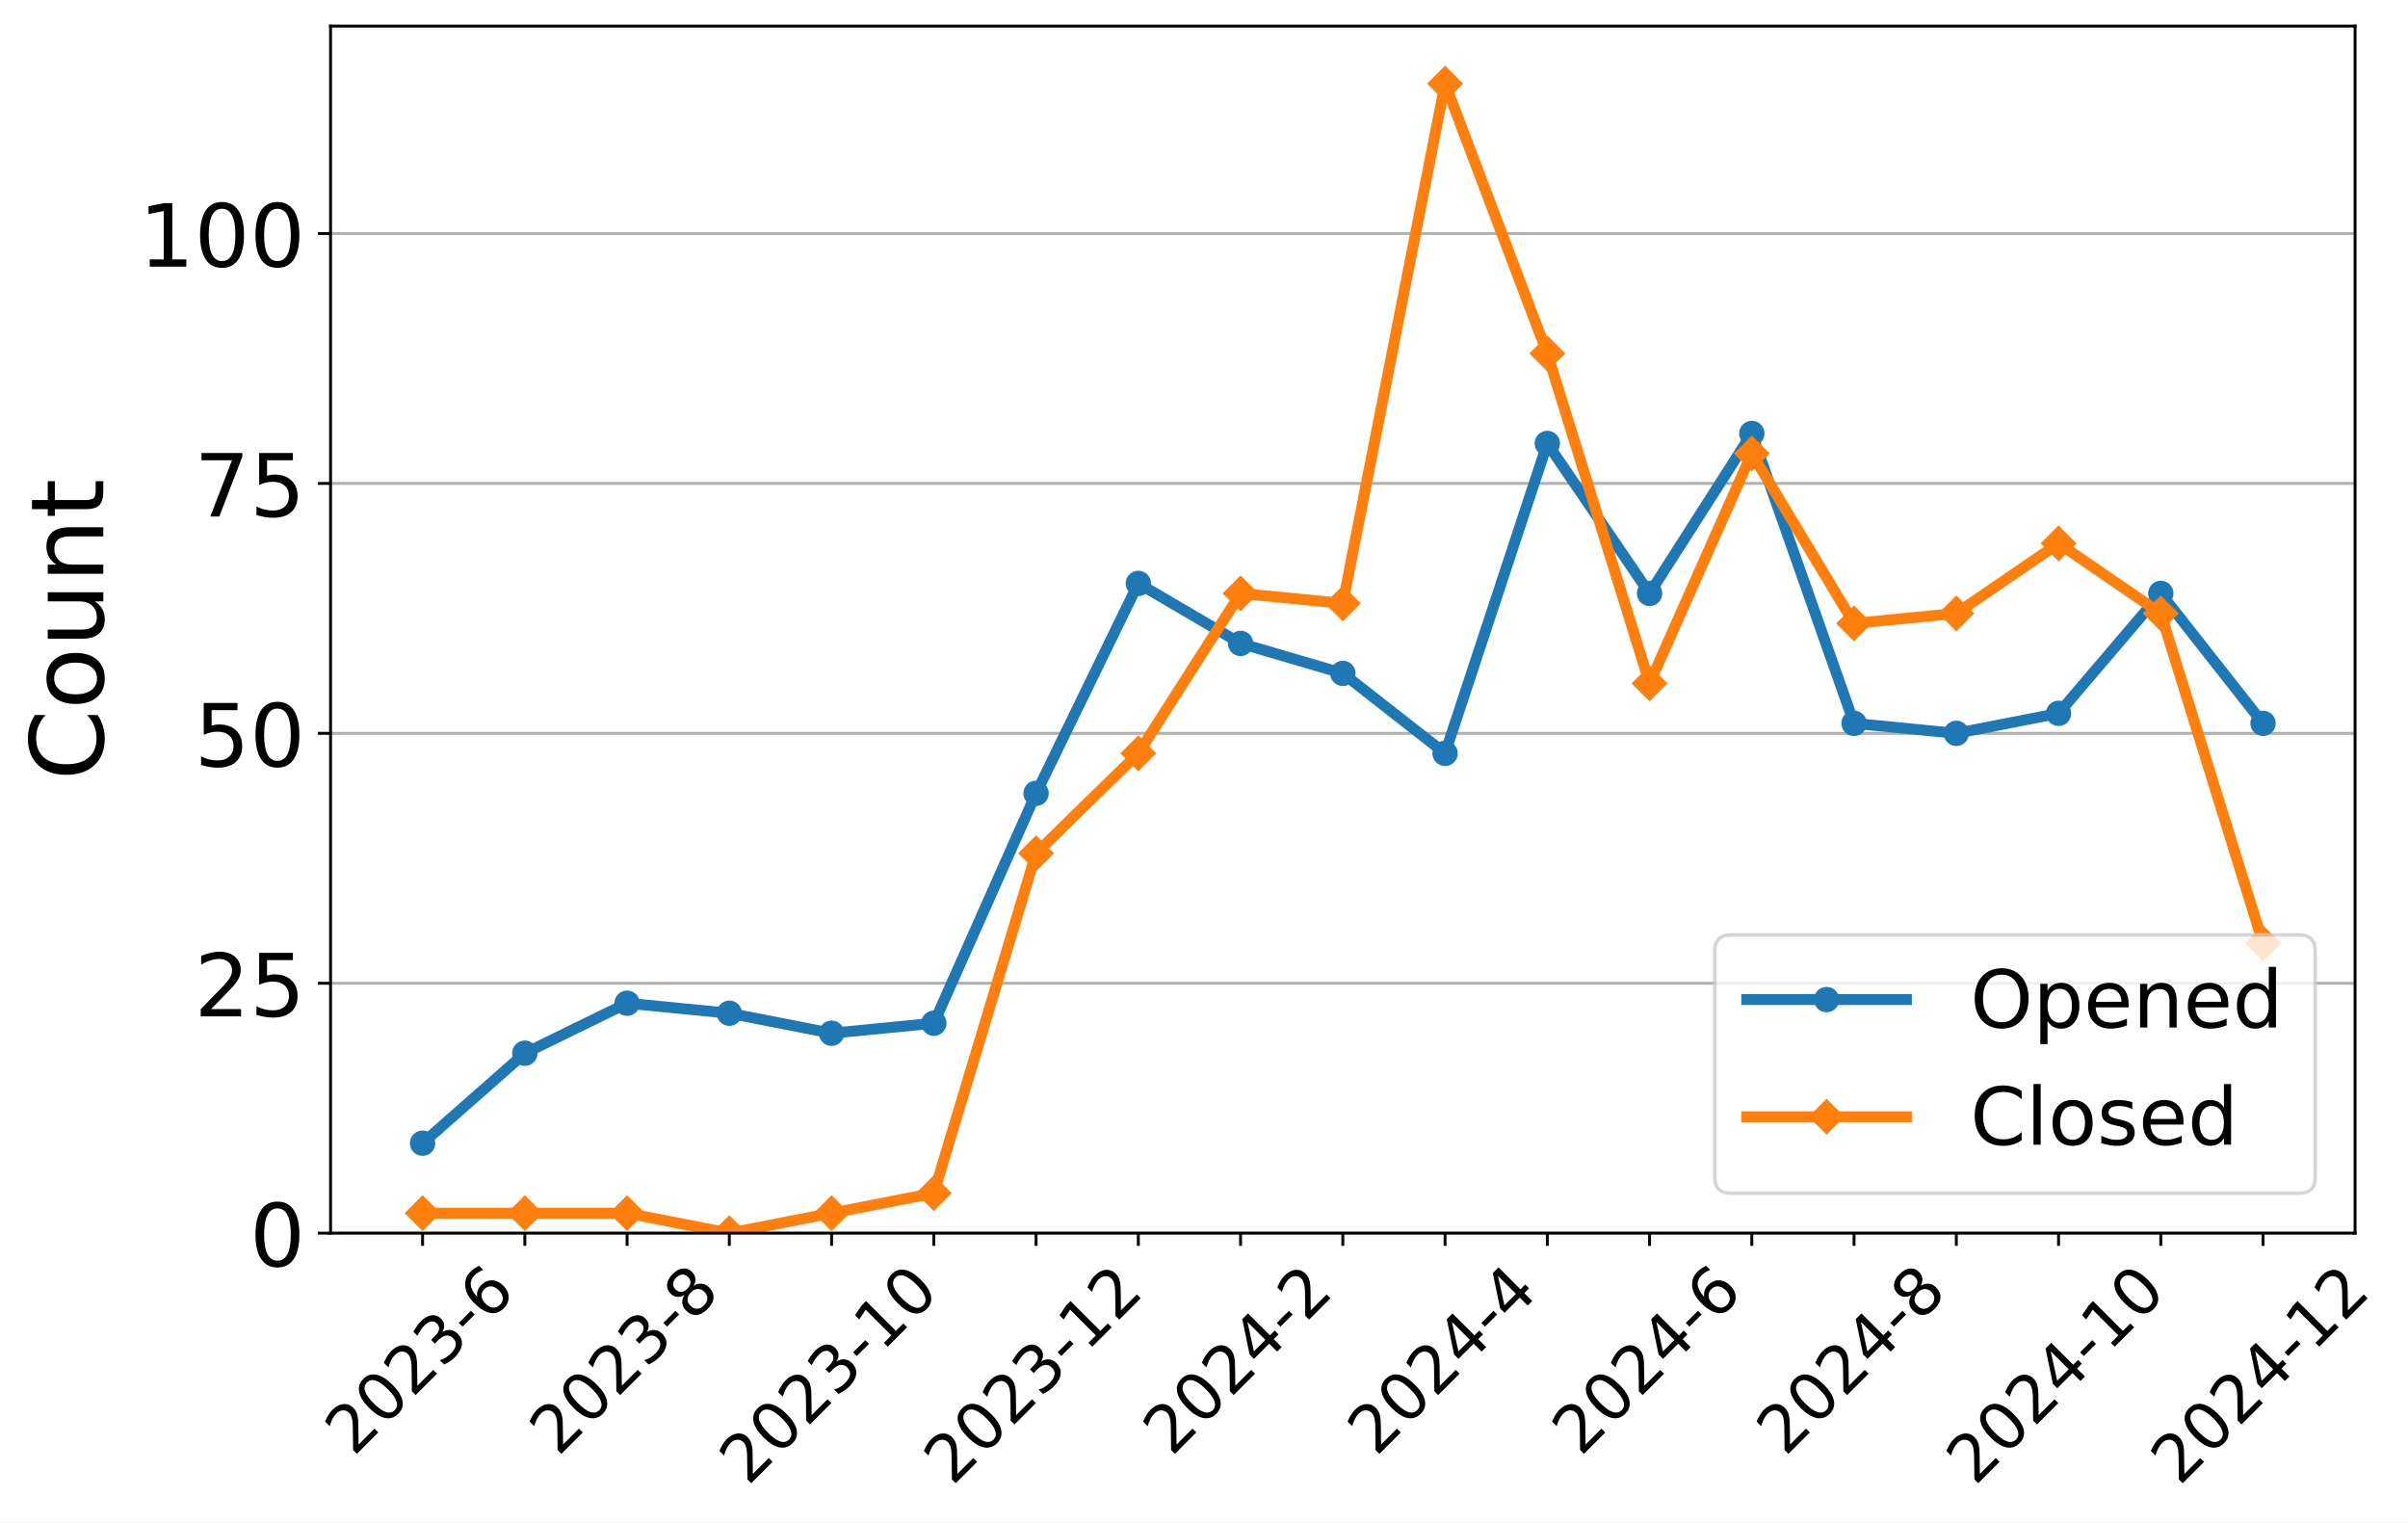
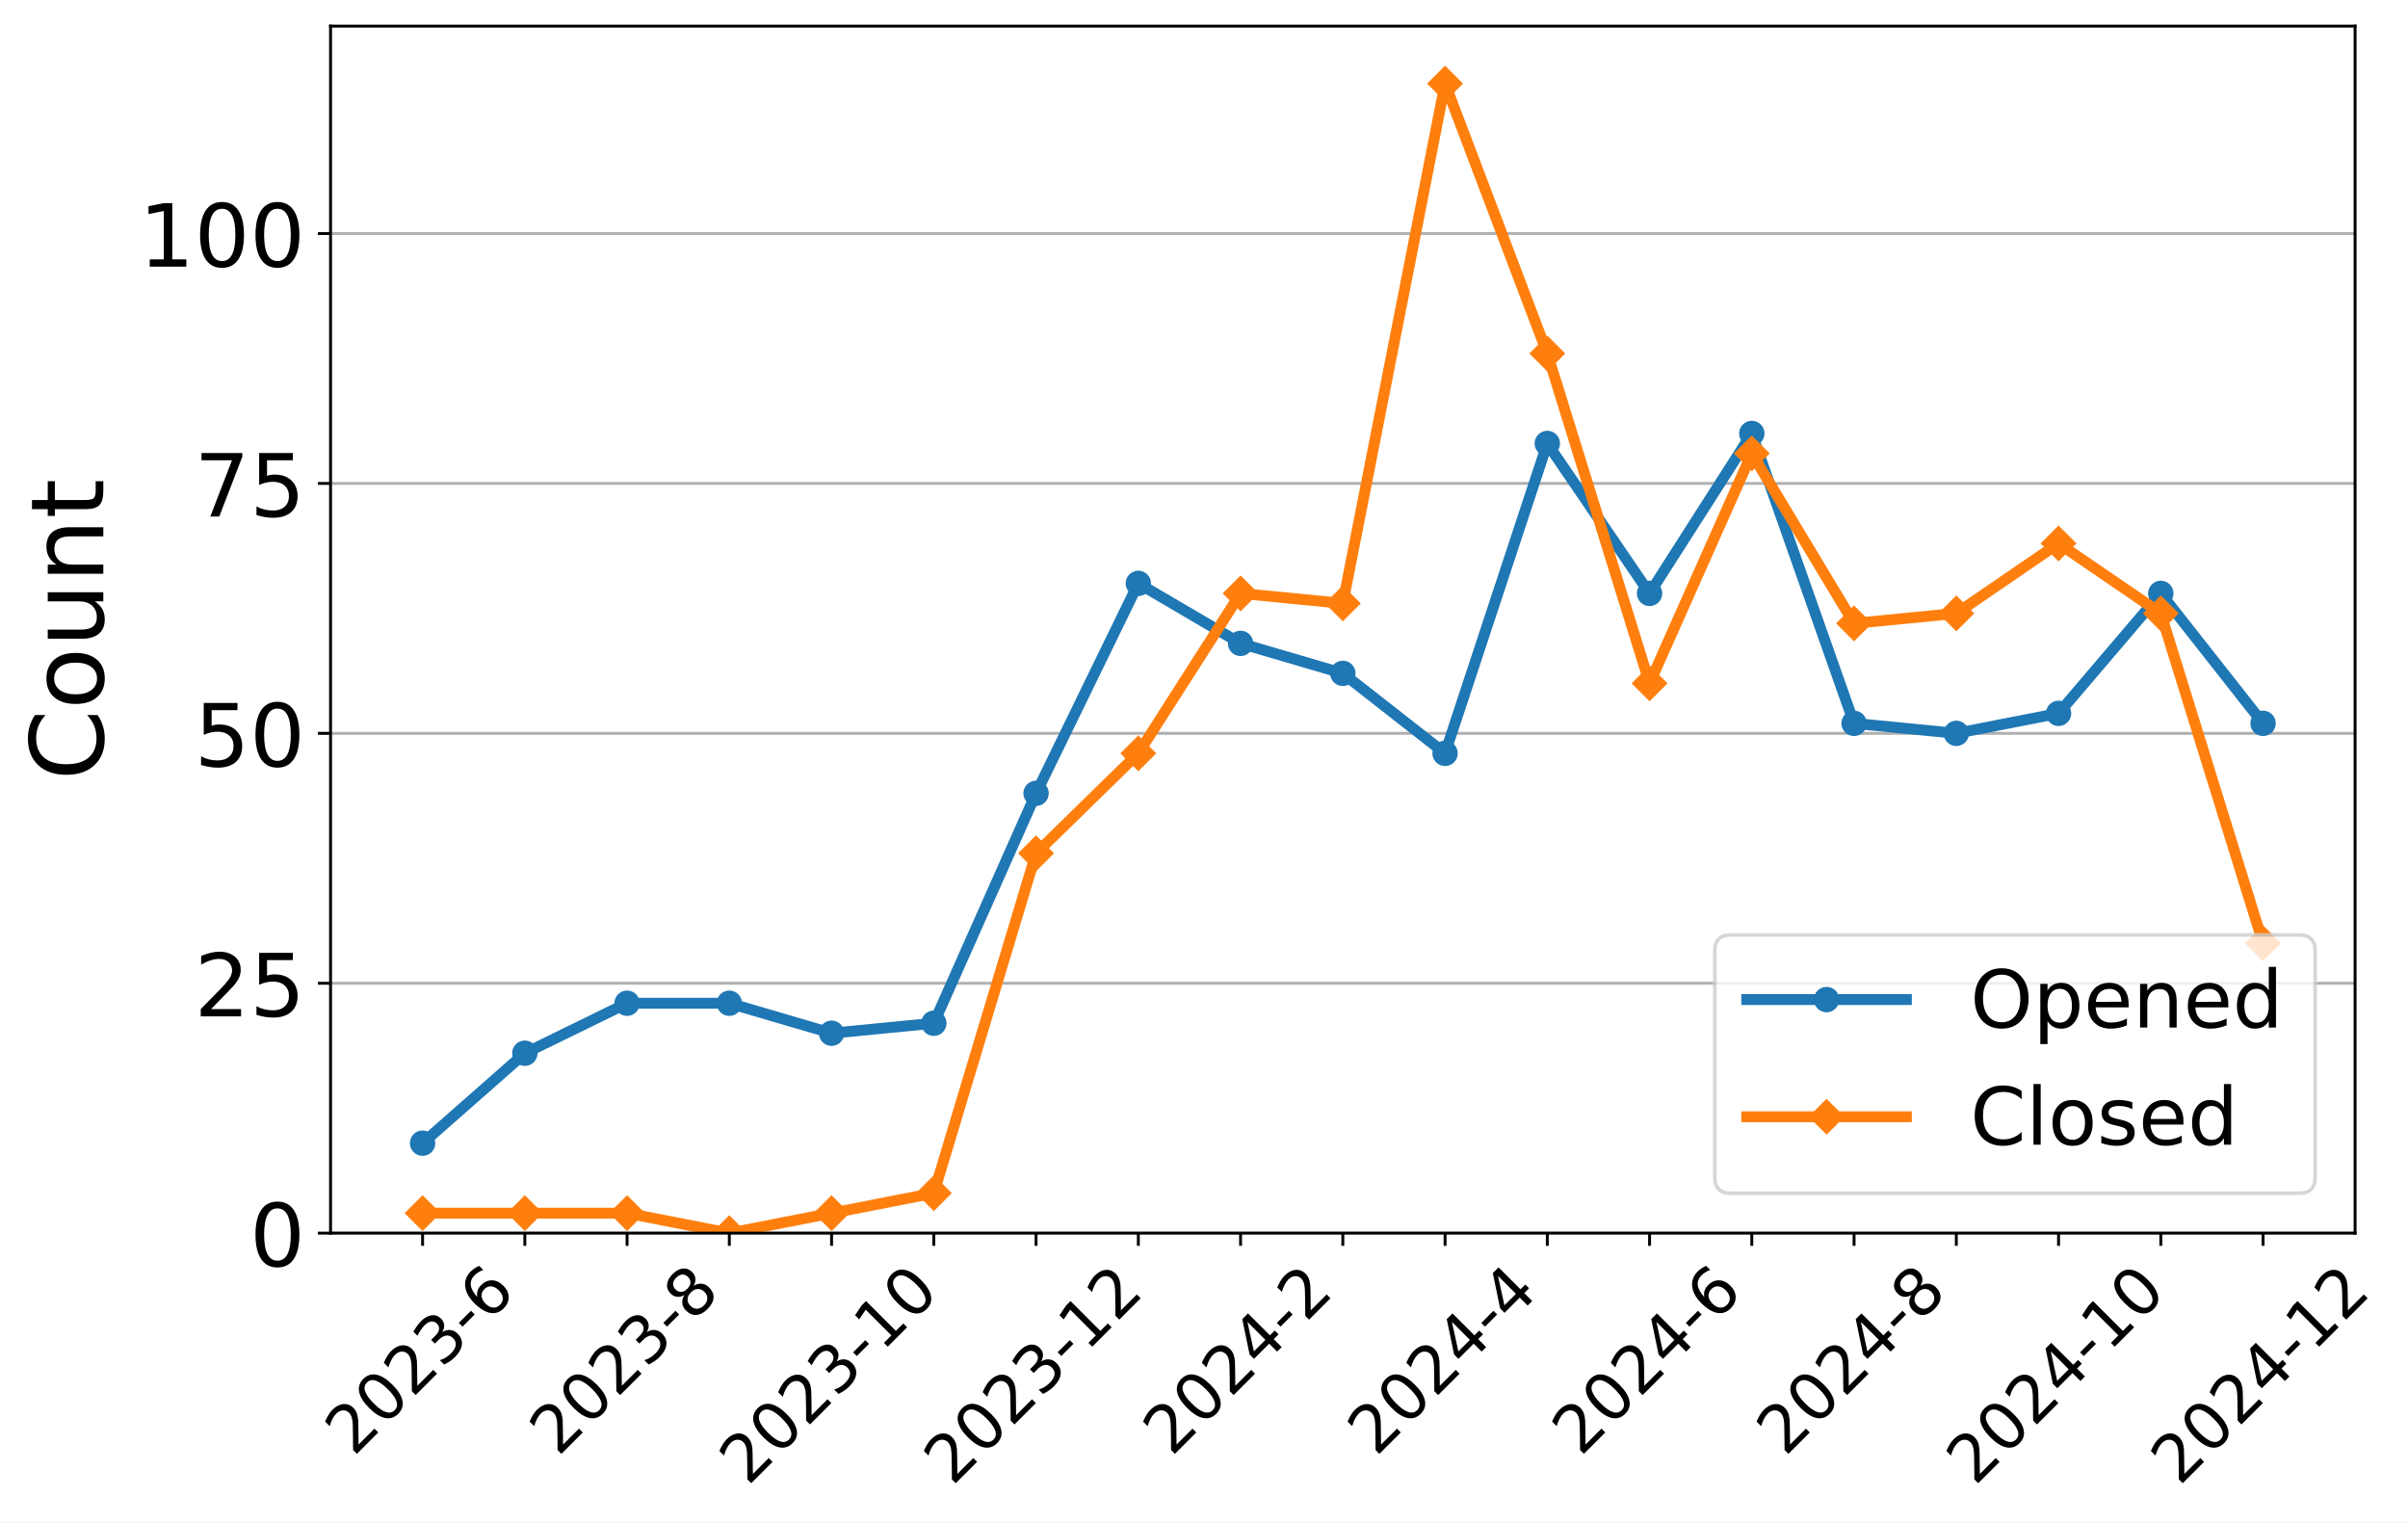
<svg xmlns="http://www.w3.org/2000/svg" xmlns:xlink="http://www.w3.org/1999/xlink" width="663.695pt" height="419.539pt" viewBox="0 0 663.695 419.539" version="1.1">
  <defs>
    <style type="text/css">*{stroke-linejoin: round; stroke-linecap: butt}</style>
  </defs>
  <g id="figure_1">
    <g id="patch_1">
      <path d="M 0 419.539  L 663.695 419.539  L 663.695 0  L 0 0  z " style="fill: #ffffff" />
    </g>
    <g id="axes_1">
      <g id="patch_2">
        <path d="M 91.109 339.84  L 649.109 339.84  L 649.109 7.2  L 91.109 7.2  z " style="fill: #ffffff" />
      </g>
      <g id="matplotlib.axis_1">
        <g id="xtick_1">
          <g id="line2d_1">
            <defs>
-               <path id="m4265c7fd83" d="M 0 0  L 0 3.5  " style="stroke: #000000; stroke-width: 0.8" />
+               <path id="ma71a6539b5" d="M 0 0  L 0 3.5  " style="stroke: #000000; stroke-width: 0.8" />
            </defs>
            <g>
-               <use xlink:href="#m4265c7fd83" x="116.472" y="339.84" style="stroke: #000000; stroke-width: 0.8" />
+               <use xlink:href="#ma71a6539b5" x="116.472" y="339.84" style="stroke: #000000; stroke-width: 0.8" />
            </g>
          </g>
          <g id="text_1">
            <g transform="translate(97.44315 401.5939) rotate(-45) scale(0.18 -0.18)">
              <defs>
                <path id="DejaVuSans-32" d="M 1228 531  L 3431 531  L 3431 0  L 469 0  L 469 531  Q 828 903 1448 1529  Q 2069 2156 2228 2338  Q 2531 2678 2651 2914  Q 2772 3150 2772 3378  Q 2772 3750 2511 3984  Q 2250 4219 1831 4219  Q 1534 4219 1204 4116  Q 875 4013 500 3803  L 500 4441  Q 881 4594 1212 4672  Q 1544 4750 1819 4750  Q 2544 4750 2975 4387  Q 3406 4025 3406 3419  Q 3406 3131 3298 2873  Q 3191 2616 2906 2266  Q 2828 2175 2409 1742  Q 1991 1309 1228 531  z " transform="scale(0.015625)" />
                <path id="DejaVuSans-30" d="M 2034 4250  Q 1547 4250 1301 3770  Q 1056 3291 1056 2328  Q 1056 1369 1301 889  Q 1547 409 2034 409  Q 2525 409 2770 889  Q 3016 1369 3016 2328  Q 3016 3291 2770 3770  Q 2525 4250 2034 4250  z M 2034 4750  Q 2819 4750 3233 4129  Q 3647 3509 3647 2328  Q 3647 1150 3233 529  Q 2819 -91 2034 -91  Q 1250 -91 836 529  Q 422 1150 422 2328  Q 422 3509 836 4129  Q 1250 4750 2034 4750  z " transform="scale(0.015625)" />
                <path id="DejaVuSans-33" d="M 2597 2516  Q 3050 2419 3304 2112  Q 3559 1806 3559 1356  Q 3559 666 3084 287  Q 2609 -91 1734 -91  Q 1441 -91 1130 -33  Q 819 25 488 141  L 488 750  Q 750 597 1062 519  Q 1375 441 1716 441  Q 2309 441 2620 675  Q 2931 909 2931 1356  Q 2931 1769 2642 2001  Q 2353 2234 1838 2234  L 1294 2234  L 1294 2753  L 1863 2753  Q 2328 2753 2575 2939  Q 2822 3125 2822 3475  Q 2822 3834 2567 4026  Q 2313 4219 1838 4219  Q 1578 4219 1281 4162  Q 984 4106 628 3988  L 628 4550  Q 988 4650 1302 4700  Q 1616 4750 1894 4750  Q 2613 4750 3031 4423  Q 3450 4097 3450 3541  Q 3450 3153 3228 2886  Q 3006 2619 2597 2516  z " transform="scale(0.015625)" />
                <path id="DejaVuSans-2d" d="M 313 2009  L 1997 2009  L 1997 1497  L 313 1497  L 313 2009  z " transform="scale(0.015625)" />
                <path id="DejaVuSans-36" d="M 2113 2584  Q 1688 2584 1439 2293  Q 1191 2003 1191 1497  Q 1191 994 1439 701  Q 1688 409 2113 409  Q 2538 409 2786 701  Q 3034 994 3034 1497  Q 3034 2003 2786 2293  Q 2538 2584 2113 2584  z M 3366 4563  L 3366 3988  Q 3128 4100 2886 4159  Q 2644 4219 2406 4219  Q 1781 4219 1451 3797  Q 1122 3375 1075 2522  Q 1259 2794 1537 2939  Q 1816 3084 2150 3084  Q 2853 3084 3261 2657  Q 3669 2231 3669 1497  Q 3669 778 3244 343  Q 2819 -91 2113 -91  Q 1303 -91 875 529  Q 447 1150 447 2328  Q 447 3434 972 4092  Q 1497 4750 2381 4750  Q 2619 4750 2861 4703  Q 3103 4656 3366 4563  z " transform="scale(0.015625)" />
              </defs>
              <use xlink:href="#DejaVuSans-32" />
              <use xlink:href="#DejaVuSans-30" x="63.623" />
              <use xlink:href="#DejaVuSans-32" x="127.246" />
              <use xlink:href="#DejaVuSans-33" x="190.869" />
              <use xlink:href="#DejaVuSans-2d" x="254.492" />
              <use xlink:href="#DejaVuSans-36" x="290.576" />
            </g>
          </g>
        </g>
        <g id="xtick_2">
          <g id="line2d_2">
            <g>
-               <use xlink:href="#m4265c7fd83" x="144.654" y="339.84" style="stroke: #000000; stroke-width: 0.8" />
+               <use xlink:href="#ma71a6539b5" x="144.654" y="339.84" style="stroke: #000000; stroke-width: 0.8" />
            </g>
          </g>
        </g>
        <g id="xtick_3">
          <g id="line2d_3">
            <g>
-               <use xlink:href="#m4265c7fd83" x="172.836" y="339.84" style="stroke: #000000; stroke-width: 0.8" />
+               <use xlink:href="#ma71a6539b5" x="172.836" y="339.84" style="stroke: #000000; stroke-width: 0.8" />
            </g>
          </g>
          <g id="text_2">
            <g transform="translate(153.8068 401.5939) rotate(-45) scale(0.18 -0.18)">
              <defs>
                <path id="DejaVuSans-38" d="M 2034 2216  Q 1584 2216 1326 1975  Q 1069 1734 1069 1313  Q 1069 891 1326 650  Q 1584 409 2034 409  Q 2484 409 2743 651  Q 3003 894 3003 1313  Q 3003 1734 2745 1975  Q 2488 2216 2034 2216  z M 1403 2484  Q 997 2584 770 2862  Q 544 3141 544 3541  Q 544 4100 942 4425  Q 1341 4750 2034 4750  Q 2731 4750 3128 4425  Q 3525 4100 3525 3541  Q 3525 3141 3298 2862  Q 3072 2584 2669 2484  Q 3125 2378 3379 2068  Q 3634 1759 3634 1313  Q 3634 634 3220 271  Q 2806 -91 2034 -91  Q 1263 -91 848 271  Q 434 634 434 1313  Q 434 1759 690 2068  Q 947 2378 1403 2484  z M 1172 3481  Q 1172 3119 1398 2916  Q 1625 2713 2034 2713  Q 2441 2713 2670 2916  Q 2900 3119 2900 3481  Q 2900 3844 2670 4047  Q 2441 4250 2034 4250  Q 1625 4250 1398 4047  Q 1172 3844 1172 3481  z " transform="scale(0.015625)" />
              </defs>
              <use xlink:href="#DejaVuSans-32" />
              <use xlink:href="#DejaVuSans-30" x="63.623" />
              <use xlink:href="#DejaVuSans-32" x="127.246" />
              <use xlink:href="#DejaVuSans-33" x="190.869" />
              <use xlink:href="#DejaVuSans-2d" x="254.492" />
              <use xlink:href="#DejaVuSans-38" x="290.576" />
            </g>
          </g>
        </g>
        <g id="xtick_4">
          <g id="line2d_4">
            <g>
-               <use xlink:href="#m4265c7fd83" x="201.018" y="339.84" style="stroke: #000000; stroke-width: 0.8" />
+               <use xlink:href="#ma71a6539b5" x="201.018" y="339.84" style="stroke: #000000; stroke-width: 0.8" />
            </g>
          </g>
        </g>
        <g id="xtick_5">
          <g id="line2d_5">
            <g>
-               <use xlink:href="#m4265c7fd83" x="229.2" y="339.84" style="stroke: #000000; stroke-width: 0.8" />
+               <use xlink:href="#ma71a6539b5" x="229.2" y="339.84" style="stroke: #000000; stroke-width: 0.8" />
            </g>
          </g>
          <g id="text_3">
            <g transform="translate(206.1214 409.6921) rotate(-45) scale(0.18 -0.18)">
              <defs>
                <path id="DejaVuSans-31" d="M 794 531  L 1825 531  L 1825 4091  L 703 3866  L 703 4441  L 1819 4666  L 2450 4666  L 2450 531  L 3481 531  L 3481 0  L 794 0  L 794 531  z " transform="scale(0.015625)" />
              </defs>
              <use xlink:href="#DejaVuSans-32" />
              <use xlink:href="#DejaVuSans-30" x="63.623" />
              <use xlink:href="#DejaVuSans-32" x="127.246" />
              <use xlink:href="#DejaVuSans-33" x="190.869" />
              <use xlink:href="#DejaVuSans-2d" x="254.492" />
              <use xlink:href="#DejaVuSans-31" x="290.576" />
              <use xlink:href="#DejaVuSans-30" x="354.199" />
            </g>
          </g>
        </g>
        <g id="xtick_6">
          <g id="line2d_6">
            <g>
-               <use xlink:href="#m4265c7fd83" x="257.381" y="339.84" style="stroke: #000000; stroke-width: 0.8" />
+               <use xlink:href="#ma71a6539b5" x="257.381" y="339.84" style="stroke: #000000; stroke-width: 0.8" />
            </g>
          </g>
        </g>
        <g id="xtick_7">
          <g id="line2d_7">
            <g>
-               <use xlink:href="#m4265c7fd83" x="285.563" y="339.84" style="stroke: #000000; stroke-width: 0.8" />
+               <use xlink:href="#ma71a6539b5" x="285.563" y="339.84" style="stroke: #000000; stroke-width: 0.8" />
            </g>
          </g>
          <g id="text_4">
            <g transform="translate(262.485 409.6921) rotate(-45) scale(0.18 -0.18)">
              <use xlink:href="#DejaVuSans-32" />
              <use xlink:href="#DejaVuSans-30" x="63.623" />
              <use xlink:href="#DejaVuSans-32" x="127.246" />
              <use xlink:href="#DejaVuSans-33" x="190.869" />
              <use xlink:href="#DejaVuSans-2d" x="254.492" />
              <use xlink:href="#DejaVuSans-31" x="290.576" />
              <use xlink:href="#DejaVuSans-32" x="354.199" />
            </g>
          </g>
        </g>
        <g id="xtick_8">
          <g id="line2d_8">
            <g>
-               <use xlink:href="#m4265c7fd83" x="313.745" y="339.84" style="stroke: #000000; stroke-width: 0.8" />
+               <use xlink:href="#ma71a6539b5" x="313.745" y="339.84" style="stroke: #000000; stroke-width: 0.8" />
            </g>
          </g>
        </g>
        <g id="xtick_9">
          <g id="line2d_9">
            <g>
-               <use xlink:href="#m4265c7fd83" x="341.927" y="339.84" style="stroke: #000000; stroke-width: 0.8" />
+               <use xlink:href="#ma71a6539b5" x="341.927" y="339.84" style="stroke: #000000; stroke-width: 0.8" />
            </g>
          </g>
          <g id="text_5">
            <g transform="translate(322.8977 401.5939) rotate(-45) scale(0.18 -0.18)">
              <defs>
                <path id="DejaVuSans-34" d="M 2419 4116  L 825 1625  L 2419 1625  L 2419 4116  z M 2253 4666  L 3047 4666  L 3047 1625  L 3713 1625  L 3713 1100  L 3047 1100  L 3047 0  L 2419 0  L 2419 1100  L 313 1100  L 313 1709  L 2253 4666  z " transform="scale(0.015625)" />
              </defs>
              <use xlink:href="#DejaVuSans-32" />
              <use xlink:href="#DejaVuSans-30" x="63.623" />
              <use xlink:href="#DejaVuSans-32" x="127.246" />
              <use xlink:href="#DejaVuSans-34" x="190.869" />
              <use xlink:href="#DejaVuSans-2d" x="254.492" />
              <use xlink:href="#DejaVuSans-32" x="290.576" />
            </g>
          </g>
        </g>
        <g id="xtick_10">
          <g id="line2d_10">
            <g>
-               <use xlink:href="#m4265c7fd83" x="370.109" y="339.84" style="stroke: #000000; stroke-width: 0.8" />
+               <use xlink:href="#ma71a6539b5" x="370.109" y="339.84" style="stroke: #000000; stroke-width: 0.8" />
            </g>
          </g>
        </g>
        <g id="xtick_11">
          <g id="line2d_11">
            <g>
-               <use xlink:href="#m4265c7fd83" x="398.291" y="339.84" style="stroke: #000000; stroke-width: 0.8" />
+               <use xlink:href="#ma71a6539b5" x="398.291" y="339.84" style="stroke: #000000; stroke-width: 0.8" />
            </g>
          </g>
          <g id="text_6">
            <g transform="translate(379.2613 401.5939) rotate(-45) scale(0.18 -0.18)">
              <use xlink:href="#DejaVuSans-32" />
              <use xlink:href="#DejaVuSans-30" x="63.623" />
              <use xlink:href="#DejaVuSans-32" x="127.246" />
              <use xlink:href="#DejaVuSans-34" x="190.869" />
              <use xlink:href="#DejaVuSans-2d" x="254.492" />
              <use xlink:href="#DejaVuSans-34" x="290.576" />
            </g>
          </g>
        </g>
        <g id="xtick_12">
          <g id="line2d_12">
            <g>
-               <use xlink:href="#m4265c7fd83" x="426.472" y="339.84" style="stroke: #000000; stroke-width: 0.8" />
+               <use xlink:href="#ma71a6539b5" x="426.472" y="339.84" style="stroke: #000000; stroke-width: 0.8" />
            </g>
          </g>
        </g>
        <g id="xtick_13">
          <g id="line2d_13">
            <g>
-               <use xlink:href="#m4265c7fd83" x="454.654" y="339.84" style="stroke: #000000; stroke-width: 0.8" />
+               <use xlink:href="#ma71a6539b5" x="454.654" y="339.84" style="stroke: #000000; stroke-width: 0.8" />
            </g>
          </g>
          <g id="text_7">
            <g transform="translate(435.625 401.5939) rotate(-45) scale(0.18 -0.18)">
              <use xlink:href="#DejaVuSans-32" />
              <use xlink:href="#DejaVuSans-30" x="63.623" />
              <use xlink:href="#DejaVuSans-32" x="127.246" />
              <use xlink:href="#DejaVuSans-34" x="190.869" />
              <use xlink:href="#DejaVuSans-2d" x="254.492" />
              <use xlink:href="#DejaVuSans-36" x="290.576" />
            </g>
          </g>
        </g>
        <g id="xtick_14">
          <g id="line2d_14">
            <g>
-               <use xlink:href="#m4265c7fd83" x="482.836" y="339.84" style="stroke: #000000; stroke-width: 0.8" />
+               <use xlink:href="#ma71a6539b5" x="482.836" y="339.84" style="stroke: #000000; stroke-width: 0.8" />
            </g>
          </g>
        </g>
        <g id="xtick_15">
          <g id="line2d_15">
            <g>
-               <use xlink:href="#m4265c7fd83" x="511.018" y="339.84" style="stroke: #000000; stroke-width: 0.8" />
+               <use xlink:href="#ma71a6539b5" x="511.018" y="339.84" style="stroke: #000000; stroke-width: 0.8" />
            </g>
          </g>
          <g id="text_8">
            <g transform="translate(491.9886 401.5939) rotate(-45) scale(0.18 -0.18)">
              <use xlink:href="#DejaVuSans-32" />
              <use xlink:href="#DejaVuSans-30" x="63.623" />
              <use xlink:href="#DejaVuSans-32" x="127.246" />
              <use xlink:href="#DejaVuSans-34" x="190.869" />
              <use xlink:href="#DejaVuSans-2d" x="254.492" />
              <use xlink:href="#DejaVuSans-38" x="290.576" />
            </g>
          </g>
        </g>
        <g id="xtick_16">
          <g id="line2d_16">
            <g>
-               <use xlink:href="#m4265c7fd83" x="539.2" y="339.84" style="stroke: #000000; stroke-width: 0.8" />
+               <use xlink:href="#ma71a6539b5" x="539.2" y="339.84" style="stroke: #000000; stroke-width: 0.8" />
            </g>
          </g>
        </g>
        <g id="xtick_17">
          <g id="line2d_17">
            <g>
-               <use xlink:href="#m4265c7fd83" x="567.381" y="339.84" style="stroke: #000000; stroke-width: 0.8" />
+               <use xlink:href="#ma71a6539b5" x="567.381" y="339.84" style="stroke: #000000; stroke-width: 0.8" />
            </g>
          </g>
          <g id="text_9">
            <g transform="translate(544.3032 409.6921) rotate(-45) scale(0.18 -0.18)">
              <use xlink:href="#DejaVuSans-32" />
              <use xlink:href="#DejaVuSans-30" x="63.623" />
              <use xlink:href="#DejaVuSans-32" x="127.246" />
              <use xlink:href="#DejaVuSans-34" x="190.869" />
              <use xlink:href="#DejaVuSans-2d" x="254.492" />
              <use xlink:href="#DejaVuSans-31" x="290.576" />
              <use xlink:href="#DejaVuSans-30" x="354.199" />
            </g>
          </g>
        </g>
        <g id="xtick_18">
          <g id="line2d_18">
            <g>
-               <use xlink:href="#m4265c7fd83" x="595.563" y="339.84" style="stroke: #000000; stroke-width: 0.8" />
+               <use xlink:href="#ma71a6539b5" x="595.563" y="339.84" style="stroke: #000000; stroke-width: 0.8" />
            </g>
          </g>
        </g>
        <g id="xtick_19">
          <g id="line2d_19">
            <g>
-               <use xlink:href="#m4265c7fd83" x="623.745" y="339.84" style="stroke: #000000; stroke-width: 0.8" />
+               <use xlink:href="#ma71a6539b5" x="623.745" y="339.84" style="stroke: #000000; stroke-width: 0.8" />
            </g>
          </g>
          <g id="text_10">
            <g transform="translate(600.6668 409.6921) rotate(-45) scale(0.18 -0.18)">
              <use xlink:href="#DejaVuSans-32" />
              <use xlink:href="#DejaVuSans-30" x="63.623" />
              <use xlink:href="#DejaVuSans-32" x="127.246" />
              <use xlink:href="#DejaVuSans-34" x="190.869" />
              <use xlink:href="#DejaVuSans-2d" x="254.492" />
              <use xlink:href="#DejaVuSans-31" x="290.576" />
              <use xlink:href="#DejaVuSans-32" x="354.199" />
            </g>
          </g>
        </g>
      </g>
      <g id="matplotlib.axis_2">
        <g id="ytick_1">
          <g id="line2d_20">
-             <path d="M 91.109 339.84  L 649.109 339.84  " clip-path="url(#p11bdc48d9c)" style="fill: none; stroke: #b0b0b0; stroke-width: 0.8; stroke-linecap: square" />
+             <path d="M 91.109 339.84  L 649.109 339.84  " clip-path="url(#p8b7262d4a4)" style="fill: none; stroke: #b0b0b0; stroke-width: 0.8; stroke-linecap: square" />
          </g>
          <g id="line2d_21">
            <defs>
-               <path id="ma25f5f1ea0" d="M 0 0  L -3.5 0  " style="stroke: #000000; stroke-width: 0.8" />
+               <path id="ma9e68cada3" d="M 0 0  L -3.5 0  " style="stroke: #000000; stroke-width: 0.8" />
            </defs>
            <g>
-               <use xlink:href="#ma25f5f1ea0" x="91.109" y="339.84" style="stroke: #000000; stroke-width: 0.8" />
+               <use xlink:href="#ma9e68cada3" x="91.109" y="339.84" style="stroke: #000000; stroke-width: 0.8" />
            </g>
          </g>
          <g id="text_11">
            <g transform="translate(68.83875 348.9581) scale(0.24 -0.24)">
              <use xlink:href="#DejaVuSans-30" />
            </g>
          </g>
        </g>
        <g id="ytick_2">
          <g id="line2d_22">
-             <path d="M 91.109 270.97  L 649.109 270.97  " clip-path="url(#p11bdc48d9c)" style="fill: none; stroke: #b0b0b0; stroke-width: 0.8; stroke-linecap: square" />
+             <path d="M 91.109 270.97  L 649.109 270.97  " clip-path="url(#p8b7262d4a4)" style="fill: none; stroke: #b0b0b0; stroke-width: 0.8; stroke-linecap: square" />
          </g>
          <g id="line2d_23">
            <g>
-               <use xlink:href="#ma25f5f1ea0" x="91.109" y="270.97" style="stroke: #000000; stroke-width: 0.8" />
+               <use xlink:href="#ma9e68cada3" x="91.109" y="270.97" style="stroke: #000000; stroke-width: 0.8" />
            </g>
          </g>
          <g id="text_12">
            <g transform="translate(53.56875 280.0886) scale(0.24 -0.24)">
              <defs>
                <path id="DejaVuSans-35" d="M 691 4666  L 3169 4666  L 3169 4134  L 1269 4134  L 1269 2991  Q 1406 3038 1543 3061  Q 1681 3084 1819 3084  Q 2600 3084 3056 2656  Q 3513 2228 3513 1497  Q 3513 744 3044 326  Q 2575 -91 1722 -91  Q 1428 -91 1123 -41  Q 819 9 494 109  L 494 744  Q 775 591 1075 516  Q 1375 441 1709 441  Q 2250 441 2565 725  Q 2881 1009 2881 1497  Q 2881 1984 2565 2268  Q 2250 2553 1709 2553  Q 1456 2553 1204 2497  Q 953 2441 691 2322  L 691 4666  z " transform="scale(0.015625)" />
              </defs>
              <use xlink:href="#DejaVuSans-32" />
              <use xlink:href="#DejaVuSans-35" x="63.623" />
            </g>
          </g>
        </g>
        <g id="ytick_3">
          <g id="line2d_24">
-             <path d="M 91.109 202.101  L 649.109 202.101  " clip-path="url(#p11bdc48d9c)" style="fill: none; stroke: #b0b0b0; stroke-width: 0.8; stroke-linecap: square" />
+             <path d="M 91.109 202.101  L 649.109 202.101  " clip-path="url(#p8b7262d4a4)" style="fill: none; stroke: #b0b0b0; stroke-width: 0.8; stroke-linecap: square" />
          </g>
          <g id="line2d_25">
            <g>
-               <use xlink:href="#ma25f5f1ea0" x="91.109" y="202.101" style="stroke: #000000; stroke-width: 0.8" />
+               <use xlink:href="#ma9e68cada3" x="91.109" y="202.101" style="stroke: #000000; stroke-width: 0.8" />
            </g>
          </g>
          <g id="text_13">
            <g transform="translate(53.56875 211.219) scale(0.24 -0.24)">
              <use xlink:href="#DejaVuSans-35" />
              <use xlink:href="#DejaVuSans-30" x="63.623" />
            </g>
          </g>
        </g>
        <g id="ytick_4">
          <g id="line2d_26">
-             <path d="M 91.109 133.231  L 649.109 133.231  " clip-path="url(#p11bdc48d9c)" style="fill: none; stroke: #b0b0b0; stroke-width: 0.8; stroke-linecap: square" />
+             <path d="M 91.109 133.231  L 649.109 133.231  " clip-path="url(#p8b7262d4a4)" style="fill: none; stroke: #b0b0b0; stroke-width: 0.8; stroke-linecap: square" />
          </g>
          <g id="line2d_27">
            <g>
-               <use xlink:href="#ma25f5f1ea0" x="91.109" y="133.231" style="stroke: #000000; stroke-width: 0.8" />
+               <use xlink:href="#ma9e68cada3" x="91.109" y="133.231" style="stroke: #000000; stroke-width: 0.8" />
            </g>
          </g>
          <g id="text_14">
            <g transform="translate(53.56875 142.3494) scale(0.24 -0.24)">
              <defs>
                <path id="DejaVuSans-37" d="M 525 4666  L 3525 4666  L 3525 4397  L 1831 0  L 1172 0  L 2766 4134  L 525 4134  L 525 4666  z " transform="scale(0.015625)" />
              </defs>
              <use xlink:href="#DejaVuSans-37" />
              <use xlink:href="#DejaVuSans-35" x="63.623" />
            </g>
          </g>
        </g>
        <g id="ytick_5">
          <g id="line2d_28">
-             <path d="M 91.109 64.362  L 649.109 64.362  " clip-path="url(#p11bdc48d9c)" style="fill: none; stroke: #b0b0b0; stroke-width: 0.8; stroke-linecap: square" />
+             <path d="M 91.109 64.362  L 649.109 64.362  " clip-path="url(#p8b7262d4a4)" style="fill: none; stroke: #b0b0b0; stroke-width: 0.8; stroke-linecap: square" />
          </g>
          <g id="line2d_29">
            <g>
-               <use xlink:href="#ma25f5f1ea0" x="91.109" y="64.362" style="stroke: #000000; stroke-width: 0.8" />
+               <use xlink:href="#ma9e68cada3" x="91.109" y="64.362" style="stroke: #000000; stroke-width: 0.8" />
            </g>
          </g>
          <g id="text_15">
            <g transform="translate(38.29875 73.47986) scale(0.24 -0.24)">
              <use xlink:href="#DejaVuSans-31" />
              <use xlink:href="#DejaVuSans-30" x="63.623" />
              <use xlink:href="#DejaVuSans-30" x="127.246" />
            </g>
          </g>
        </g>
        <g id="text_16">
          <g transform="translate(28.47563 215.0956) rotate(-90) scale(0.28 -0.28)">
            <defs>
              <path id="DejaVuSans-43" d="M 4122 4306  L 4122 3641  Q 3803 3938 3442 4084  Q 3081 4231 2675 4231  Q 1875 4231 1450 3742  Q 1025 3253 1025 2328  Q 1025 1406 1450 917  Q 1875 428 2675 428  Q 3081 428 3442 575  Q 3803 722 4122 1019  L 4122 359  Q 3791 134 3420 21  Q 3050 -91 2638 -91  Q 1578 -91 968 557  Q 359 1206 359 2328  Q 359 3453 968 4101  Q 1578 4750 2638 4750  Q 3056 4750 3426 4639  Q 3797 4528 4122 4306  z " transform="scale(0.015625)" />
              <path id="DejaVuSans-6f" d="M 1959 3097  Q 1497 3097 1228 2736  Q 959 2375 959 1747  Q 959 1119 1226 758  Q 1494 397 1959 397  Q 2419 397 2687 759  Q 2956 1122 2956 1747  Q 2956 2369 2687 2733  Q 2419 3097 1959 3097  z M 1959 3584  Q 2709 3584 3137 3096  Q 3566 2609 3566 1747  Q 3566 888 3137 398  Q 2709 -91 1959 -91  Q 1206 -91 779 398  Q 353 888 353 1747  Q 353 2609 779 3096  Q 1206 3584 1959 3584  z " transform="scale(0.015625)" />
              <path id="DejaVuSans-75" d="M 544 1381  L 544 3500  L 1119 3500  L 1119 1403  Q 1119 906 1312 657  Q 1506 409 1894 409  Q 2359 409 2629 706  Q 2900 1003 2900 1516  L 2900 3500  L 3475 3500  L 3475 0  L 2900 0  L 2900 538  Q 2691 219 2414 64  Q 2138 -91 1772 -91  Q 1169 -91 856 284  Q 544 659 544 1381  z M 1991 3584  L 1991 3584  z " transform="scale(0.015625)" />
              <path id="DejaVuSans-6e" d="M 3513 2113  L 3513 0  L 2938 0  L 2938 2094  Q 2938 2591 2744 2837  Q 2550 3084 2163 3084  Q 1697 3084 1428 2787  Q 1159 2491 1159 1978  L 1159 0  L 581 0  L 581 3500  L 1159 3500  L 1159 2956  Q 1366 3272 1645 3428  Q 1925 3584 2291 3584  Q 2894 3584 3203 3211  Q 3513 2838 3513 2113  z " transform="scale(0.015625)" />
              <path id="DejaVuSans-74" d="M 1172 4494  L 1172 3500  L 2356 3500  L 2356 3053  L 1172 3053  L 1172 1153  Q 1172 725 1289 603  Q 1406 481 1766 481  L 2356 481  L 2356 0  L 1766 0  Q 1100 0 847 248  Q 594 497 594 1153  L 594 3053  L 172 3053  L 172 3500  L 594 3500  L 594 4494  L 1172 4494  z " transform="scale(0.015625)" />
            </defs>
            <use xlink:href="#DejaVuSans-43" />
            <use xlink:href="#DejaVuSans-6f" x="69.824" />
            <use xlink:href="#DejaVuSans-75" x="131.006" />
            <use xlink:href="#DejaVuSans-6e" x="194.385" />
            <use xlink:href="#DejaVuSans-74" x="257.764" />
          </g>
        </g>
      </g>
      <g id="line2d_30">
-         <path d="M 116.472 315.047  L 144.654 290.254  L 172.836 276.48  L 201.018 279.235  L 229.2 284.744  L 257.381 281.99  L 285.563 218.63  L 313.745 160.779  L 341.927 177.308  L 370.109 185.572  L 398.291 207.61  L 426.472 122.212  L 454.654 163.534  L 482.836 119.457  L 511.018 199.346  L 539.2 202.101  L 567.381 196.591  L 595.563 163.534  L 623.745 199.346  " clip-path="url(#p11bdc48d9c)" style="fill: none; stroke: #1f77b4; stroke-width: 3; stroke-linecap: square" />
+         <path d="M 116.472 315.047  L 144.654 290.254  L 172.836 276.48  L 201.018 276.48  L 229.2 284.744  L 257.381 281.99  L 285.563 218.63  L 313.745 160.779  L 341.927 177.308  L 370.109 185.572  L 398.291 207.61  L 426.472 122.212  L 454.654 163.534  L 482.836 119.457  L 511.018 199.346  L 539.2 202.101  L 567.381 196.591  L 595.563 163.534  L 623.745 199.346  " clip-path="url(#p8b7262d4a4)" style="fill: none; stroke: #1f77b4; stroke-width: 3; stroke-linecap: square" />
        <defs>
-           <path id="mc37b675a96" d="M 0 3  C 0.796 3 1.559 2.684 2.121 2.121  C 2.684 1.559 3 0.796 3 0  C 3 -0.796 2.684 -1.559 2.121 -2.121  C 1.559 -2.684 0.796 -3 0 -3  C -0.796 -3 -1.559 -2.684 -2.121 -2.121  C -2.684 -1.559 -3 -0.796 -3 0  C -3 0.796 -2.684 1.559 -2.121 2.121  C -1.559 2.684 -0.796 3 0 3  z " style="stroke: #1f77b4" />
+           <path id="mb51eba3f71" d="M 0 3  C 0.796 3 1.559 2.684 2.121 2.121  C 2.684 1.559 3 0.796 3 0  C 3 -0.796 2.684 -1.559 2.121 -2.121  C 1.559 -2.684 0.796 -3 0 -3  C -0.796 -3 -1.559 -2.684 -2.121 -2.121  C -2.684 -1.559 -3 -0.796 -3 0  C -3 0.796 -2.684 1.559 -2.121 2.121  C -1.559 2.684 -0.796 3 0 3  z " style="stroke: #1f77b4" />
        </defs>
-         <g clip-path="url(#p11bdc48d9c)">
-           <use xlink:href="#mc37b675a96" x="116.472" y="315.047" style="fill: #1f77b4; stroke: #1f77b4" />
-           <use xlink:href="#mc37b675a96" x="144.654" y="290.254" style="fill: #1f77b4; stroke: #1f77b4" />
-           <use xlink:href="#mc37b675a96" x="172.836" y="276.48" style="fill: #1f77b4; stroke: #1f77b4" />
-           <use xlink:href="#mc37b675a96" x="201.018" y="279.235" style="fill: #1f77b4; stroke: #1f77b4" />
-           <use xlink:href="#mc37b675a96" x="229.2" y="284.744" style="fill: #1f77b4; stroke: #1f77b4" />
-           <use xlink:href="#mc37b675a96" x="257.381" y="281.99" style="fill: #1f77b4; stroke: #1f77b4" />
-           <use xlink:href="#mc37b675a96" x="285.563" y="218.63" style="fill: #1f77b4; stroke: #1f77b4" />
-           <use xlink:href="#mc37b675a96" x="313.745" y="160.779" style="fill: #1f77b4; stroke: #1f77b4" />
-           <use xlink:href="#mc37b675a96" x="341.927" y="177.308" style="fill: #1f77b4; stroke: #1f77b4" />
-           <use xlink:href="#mc37b675a96" x="370.109" y="185.572" style="fill: #1f77b4; stroke: #1f77b4" />
-           <use xlink:href="#mc37b675a96" x="398.291" y="207.61" style="fill: #1f77b4; stroke: #1f77b4" />
-           <use xlink:href="#mc37b675a96" x="426.472" y="122.212" style="fill: #1f77b4; stroke: #1f77b4" />
-           <use xlink:href="#mc37b675a96" x="454.654" y="163.534" style="fill: #1f77b4; stroke: #1f77b4" />
-           <use xlink:href="#mc37b675a96" x="482.836" y="119.457" style="fill: #1f77b4; stroke: #1f77b4" />
-           <use xlink:href="#mc37b675a96" x="511.018" y="199.346" style="fill: #1f77b4; stroke: #1f77b4" />
-           <use xlink:href="#mc37b675a96" x="539.2" y="202.101" style="fill: #1f77b4; stroke: #1f77b4" />
-           <use xlink:href="#mc37b675a96" x="567.381" y="196.591" style="fill: #1f77b4; stroke: #1f77b4" />
-           <use xlink:href="#mc37b675a96" x="595.563" y="163.534" style="fill: #1f77b4; stroke: #1f77b4" />
-           <use xlink:href="#mc37b675a96" x="623.745" y="199.346" style="fill: #1f77b4; stroke: #1f77b4" />
+         <g clip-path="url(#p8b7262d4a4)">
+           <use xlink:href="#mb51eba3f71" x="116.472" y="315.047" style="fill: #1f77b4; stroke: #1f77b4" />
+           <use xlink:href="#mb51eba3f71" x="144.654" y="290.254" style="fill: #1f77b4; stroke: #1f77b4" />
+           <use xlink:href="#mb51eba3f71" x="172.836" y="276.48" style="fill: #1f77b4; stroke: #1f77b4" />
+           <use xlink:href="#mb51eba3f71" x="201.018" y="276.48" style="fill: #1f77b4; stroke: #1f77b4" />
+           <use xlink:href="#mb51eba3f71" x="229.2" y="284.744" style="fill: #1f77b4; stroke: #1f77b4" />
+           <use xlink:href="#mb51eba3f71" x="257.381" y="281.99" style="fill: #1f77b4; stroke: #1f77b4" />
+           <use xlink:href="#mb51eba3f71" x="285.563" y="218.63" style="fill: #1f77b4; stroke: #1f77b4" />
+           <use xlink:href="#mb51eba3f71" x="313.745" y="160.779" style="fill: #1f77b4; stroke: #1f77b4" />
+           <use xlink:href="#mb51eba3f71" x="341.927" y="177.308" style="fill: #1f77b4; stroke: #1f77b4" />
+           <use xlink:href="#mb51eba3f71" x="370.109" y="185.572" style="fill: #1f77b4; stroke: #1f77b4" />
+           <use xlink:href="#mb51eba3f71" x="398.291" y="207.61" style="fill: #1f77b4; stroke: #1f77b4" />
+           <use xlink:href="#mb51eba3f71" x="426.472" y="122.212" style="fill: #1f77b4; stroke: #1f77b4" />
+           <use xlink:href="#mb51eba3f71" x="454.654" y="163.534" style="fill: #1f77b4; stroke: #1f77b4" />
+           <use xlink:href="#mb51eba3f71" x="482.836" y="119.457" style="fill: #1f77b4; stroke: #1f77b4" />
+           <use xlink:href="#mb51eba3f71" x="511.018" y="199.346" style="fill: #1f77b4; stroke: #1f77b4" />
+           <use xlink:href="#mb51eba3f71" x="539.2" y="202.101" style="fill: #1f77b4; stroke: #1f77b4" />
+           <use xlink:href="#mb51eba3f71" x="567.381" y="196.591" style="fill: #1f77b4; stroke: #1f77b4" />
+           <use xlink:href="#mb51eba3f71" x="595.563" y="163.534" style="fill: #1f77b4; stroke: #1f77b4" />
+           <use xlink:href="#mb51eba3f71" x="623.745" y="199.346" style="fill: #1f77b4; stroke: #1f77b4" />
        </g>
      </g>
      <g id="line2d_31">
-         <path d="M 116.472 334.33  L 144.654 334.33  L 172.836 334.33  L 201.018 339.84  L 229.2 334.33  L 257.381 328.821  L 285.563 235.158  L 313.745 207.61  L 341.927 163.534  L 370.109 166.289  L 398.291 23.04  L 426.472 97.419  L 454.654 188.327  L 482.836 124.967  L 511.018 171.798  L 539.2 169.043  L 567.381 149.76  L 595.563 169.043  L 623.745 259.951  " clip-path="url(#p11bdc48d9c)" style="fill: none; stroke: #ff7f0e; stroke-width: 3; stroke-linecap: square" />
+         <path d="M 116.472 334.33  L 144.654 334.33  L 172.836 334.33  L 201.018 339.84  L 229.2 334.33  L 257.381 328.821  L 285.563 235.158  L 313.745 207.61  L 341.927 163.534  L 370.109 166.289  L 398.291 23.04  L 426.472 97.419  L 454.654 188.327  L 482.836 124.967  L 511.018 171.798  L 539.2 169.043  L 567.381 149.76  L 595.563 169.043  L 623.745 259.951  " clip-path="url(#p8b7262d4a4)" style="fill: none; stroke: #ff7f0e; stroke-width: 3; stroke-linecap: square" />
        <defs>
-           <path id="mc7ddda711a" d="M -0 4.243  L 4.243 0  L 0 -4.243  L -4.243 -0  z " style="stroke: #ff7f0e; stroke-linejoin: miter" />
+           <path id="m25d7969e4e" d="M -0 4.243  L 4.243 0  L 0 -4.243  L -4.243 -0  z " style="stroke: #ff7f0e; stroke-linejoin: miter" />
        </defs>
-         <g clip-path="url(#p11bdc48d9c)">
-           <use xlink:href="#mc7ddda711a" x="116.472" y="334.33" style="fill: #ff7f0e; stroke: #ff7f0e; stroke-linejoin: miter" />
-           <use xlink:href="#mc7ddda711a" x="144.654" y="334.33" style="fill: #ff7f0e; stroke: #ff7f0e; stroke-linejoin: miter" />
-           <use xlink:href="#mc7ddda711a" x="172.836" y="334.33" style="fill: #ff7f0e; stroke: #ff7f0e; stroke-linejoin: miter" />
-           <use xlink:href="#mc7ddda711a" x="201.018" y="339.84" style="fill: #ff7f0e; stroke: #ff7f0e; stroke-linejoin: miter" />
-           <use xlink:href="#mc7ddda711a" x="229.2" y="334.33" style="fill: #ff7f0e; stroke: #ff7f0e; stroke-linejoin: miter" />
-           <use xlink:href="#mc7ddda711a" x="257.381" y="328.821" style="fill: #ff7f0e; stroke: #ff7f0e; stroke-linejoin: miter" />
-           <use xlink:href="#mc7ddda711a" x="285.563" y="235.158" style="fill: #ff7f0e; stroke: #ff7f0e; stroke-linejoin: miter" />
-           <use xlink:href="#mc7ddda711a" x="313.745" y="207.61" style="fill: #ff7f0e; stroke: #ff7f0e; stroke-linejoin: miter" />
-           <use xlink:href="#mc7ddda711a" x="341.927" y="163.534" style="fill: #ff7f0e; stroke: #ff7f0e; stroke-linejoin: miter" />
-           <use xlink:href="#mc7ddda711a" x="370.109" y="166.289" style="fill: #ff7f0e; stroke: #ff7f0e; stroke-linejoin: miter" />
-           <use xlink:href="#mc7ddda711a" x="398.291" y="23.04" style="fill: #ff7f0e; stroke: #ff7f0e; stroke-linejoin: miter" />
-           <use xlink:href="#mc7ddda711a" x="426.472" y="97.419" style="fill: #ff7f0e; stroke: #ff7f0e; stroke-linejoin: miter" />
-           <use xlink:href="#mc7ddda711a" x="454.654" y="188.327" style="fill: #ff7f0e; stroke: #ff7f0e; stroke-linejoin: miter" />
-           <use xlink:href="#mc7ddda711a" x="482.836" y="124.967" style="fill: #ff7f0e; stroke: #ff7f0e; stroke-linejoin: miter" />
-           <use xlink:href="#mc7ddda711a" x="511.018" y="171.798" style="fill: #ff7f0e; stroke: #ff7f0e; stroke-linejoin: miter" />
-           <use xlink:href="#mc7ddda711a" x="539.2" y="169.043" style="fill: #ff7f0e; stroke: #ff7f0e; stroke-linejoin: miter" />
-           <use xlink:href="#mc7ddda711a" x="567.381" y="149.76" style="fill: #ff7f0e; stroke: #ff7f0e; stroke-linejoin: miter" />
-           <use xlink:href="#mc7ddda711a" x="595.563" y="169.043" style="fill: #ff7f0e; stroke: #ff7f0e; stroke-linejoin: miter" />
-           <use xlink:href="#mc7ddda711a" x="623.745" y="259.951" style="fill: #ff7f0e; stroke: #ff7f0e; stroke-linejoin: miter" />
+         <g clip-path="url(#p8b7262d4a4)">
+           <use xlink:href="#m25d7969e4e" x="116.472" y="334.33" style="fill: #ff7f0e; stroke: #ff7f0e; stroke-linejoin: miter" />
+           <use xlink:href="#m25d7969e4e" x="144.654" y="334.33" style="fill: #ff7f0e; stroke: #ff7f0e; stroke-linejoin: miter" />
+           <use xlink:href="#m25d7969e4e" x="172.836" y="334.33" style="fill: #ff7f0e; stroke: #ff7f0e; stroke-linejoin: miter" />
+           <use xlink:href="#m25d7969e4e" x="201.018" y="339.84" style="fill: #ff7f0e; stroke: #ff7f0e; stroke-linejoin: miter" />
+           <use xlink:href="#m25d7969e4e" x="229.2" y="334.33" style="fill: #ff7f0e; stroke: #ff7f0e; stroke-linejoin: miter" />
+           <use xlink:href="#m25d7969e4e" x="257.381" y="328.821" style="fill: #ff7f0e; stroke: #ff7f0e; stroke-linejoin: miter" />
+           <use xlink:href="#m25d7969e4e" x="285.563" y="235.158" style="fill: #ff7f0e; stroke: #ff7f0e; stroke-linejoin: miter" />
+           <use xlink:href="#m25d7969e4e" x="313.745" y="207.61" style="fill: #ff7f0e; stroke: #ff7f0e; stroke-linejoin: miter" />
+           <use xlink:href="#m25d7969e4e" x="341.927" y="163.534" style="fill: #ff7f0e; stroke: #ff7f0e; stroke-linejoin: miter" />
+           <use xlink:href="#m25d7969e4e" x="370.109" y="166.289" style="fill: #ff7f0e; stroke: #ff7f0e; stroke-linejoin: miter" />
+           <use xlink:href="#m25d7969e4e" x="398.291" y="23.04" style="fill: #ff7f0e; stroke: #ff7f0e; stroke-linejoin: miter" />
+           <use xlink:href="#m25d7969e4e" x="426.472" y="97.419" style="fill: #ff7f0e; stroke: #ff7f0e; stroke-linejoin: miter" />
+           <use xlink:href="#m25d7969e4e" x="454.654" y="188.327" style="fill: #ff7f0e; stroke: #ff7f0e; stroke-linejoin: miter" />
+           <use xlink:href="#m25d7969e4e" x="482.836" y="124.967" style="fill: #ff7f0e; stroke: #ff7f0e; stroke-linejoin: miter" />
+           <use xlink:href="#m25d7969e4e" x="511.018" y="171.798" style="fill: #ff7f0e; stroke: #ff7f0e; stroke-linejoin: miter" />
+           <use xlink:href="#m25d7969e4e" x="539.2" y="169.043" style="fill: #ff7f0e; stroke: #ff7f0e; stroke-linejoin: miter" />
+           <use xlink:href="#m25d7969e4e" x="567.381" y="149.76" style="fill: #ff7f0e; stroke: #ff7f0e; stroke-linejoin: miter" />
+           <use xlink:href="#m25d7969e4e" x="595.563" y="169.043" style="fill: #ff7f0e; stroke: #ff7f0e; stroke-linejoin: miter" />
+           <use xlink:href="#m25d7969e4e" x="623.745" y="259.951" style="fill: #ff7f0e; stroke: #ff7f0e; stroke-linejoin: miter" />
        </g>
      </g>
      <g id="patch_3">
        <path d="M 91.109 339.84  L 91.109 7.2  " style="fill: none; stroke: #000000; stroke-width: 0.8; stroke-linejoin: miter; stroke-linecap: square" />
      </g>
      <g id="patch_4">
        <path d="M 649.109 339.84  L 649.109 7.2  " style="fill: none; stroke: #000000; stroke-width: 0.8; stroke-linejoin: miter; stroke-linecap: square" />
      </g>
      <g id="patch_5">
        <path d="M 91.109 339.84  L 649.109 339.84  " style="fill: none; stroke: #000000; stroke-width: 0.8; stroke-linejoin: miter; stroke-linecap: square" />
      </g>
      <g id="patch_6">
        <path d="M 91.109 7.2  L 649.109 7.2  " style="fill: none; stroke: #000000; stroke-width: 0.8; stroke-linejoin: miter; stroke-linecap: square" />
      </g>
      <g id="legend_1">
        <g id="patch_7">
          <path d="M 477.041 328.84  L 633.709 328.84  Q 638.109 328.84 638.109 324.44  L 638.109 262.056  Q 638.109 257.656 633.709 257.656  L 477.041 257.656  Q 472.641 257.656 472.641 262.056  L 472.641 324.44  Q 472.641 328.84 477.041 328.84  z " style="fill: #ffffff; opacity: 0.8; stroke: #cccccc; stroke-linejoin: miter" />
        </g>
        <g id="line2d_32">
          <path d="M 481.441 275.473  L 503.441 275.473  L 525.441 275.473  " style="fill: none; stroke: #1f77b4; stroke-width: 3; stroke-linecap: square" />
          <g>
-             <use xlink:href="#mc37b675a96" x="503.441" y="275.473" style="fill: #1f77b4; stroke: #1f77b4" />
+             <use xlink:href="#mb51eba3f71" x="503.441" y="275.473" style="fill: #1f77b4; stroke: #1f77b4" />
          </g>
        </g>
        <g id="text_17">
          <g transform="translate(543.0412 283.1728) scale(0.22 -0.22)">
            <defs>
              <path id="DejaVuSans-4f" d="M 2522 4238  Q 1834 4238 1429 3725  Q 1025 3213 1025 2328  Q 1025 1447 1429 934  Q 1834 422 2522 422  Q 3209 422 3611 934  Q 4013 1447 4013 2328  Q 4013 3213 3611 3725  Q 3209 4238 2522 4238  z M 2522 4750  Q 3503 4750 4090 4092  Q 4678 3434 4678 2328  Q 4678 1225 4090 567  Q 3503 -91 2522 -91  Q 1538 -91 948 565  Q 359 1222 359 2328  Q 359 3434 948 4092  Q 1538 4750 2522 4750  z " transform="scale(0.015625)" />
              <path id="DejaVuSans-70" d="M 1159 525  L 1159 -1331  L 581 -1331  L 581 3500  L 1159 3500  L 1159 2969  Q 1341 3281 1617 3432  Q 1894 3584 2278 3584  Q 2916 3584 3314 3078  Q 3713 2572 3713 1747  Q 3713 922 3314 415  Q 2916 -91 2278 -91  Q 1894 -91 1617 61  Q 1341 213 1159 525  z M 3116 1747  Q 3116 2381 2855 2742  Q 2594 3103 2138 3103  Q 1681 3103 1420 2742  Q 1159 2381 1159 1747  Q 1159 1113 1420 752  Q 1681 391 2138 391  Q 2594 391 2855 752  Q 3116 1113 3116 1747  z " transform="scale(0.015625)" />
              <path id="DejaVuSans-65" d="M 3597 1894  L 3597 1613  L 953 1613  Q 991 1019 1311 708  Q 1631 397 2203 397  Q 2534 397 2845 478  Q 3156 559 3463 722  L 3463 178  Q 3153 47 2828 -22  Q 2503 -91 2169 -91  Q 1331 -91 842 396  Q 353 884 353 1716  Q 353 2575 817 3079  Q 1281 3584 2069 3584  Q 2775 3584 3186 3129  Q 3597 2675 3597 1894  z M 3022 2063  Q 3016 2534 2758 2815  Q 2500 3097 2075 3097  Q 1594 3097 1305 2825  Q 1016 2553 972 2059  L 3022 2063  z " transform="scale(0.015625)" />
              <path id="DejaVuSans-64" d="M 2906 2969  L 2906 4863  L 3481 4863  L 3481 0  L 2906 0  L 2906 525  Q 2725 213 2448 61  Q 2172 -91 1784 -91  Q 1150 -91 751 415  Q 353 922 353 1747  Q 353 2572 751 3078  Q 1150 3584 1784 3584  Q 2172 3584 2448 3432  Q 2725 3281 2906 2969  z M 947 1747  Q 947 1113 1208 752  Q 1469 391 1925 391  Q 2381 391 2643 752  Q 2906 1113 2906 1747  Q 2906 2381 2643 2742  Q 2381 3103 1925 3103  Q 1469 3103 1208 2742  Q 947 2381 947 1747  z " transform="scale(0.015625)" />
            </defs>
            <use xlink:href="#DejaVuSans-4f" />
            <use xlink:href="#DejaVuSans-70" x="78.711" />
            <use xlink:href="#DejaVuSans-65" x="142.188" />
            <use xlink:href="#DejaVuSans-6e" x="203.711" />
            <use xlink:href="#DejaVuSans-65" x="267.09" />
            <use xlink:href="#DejaVuSans-64" x="328.613" />
          </g>
        </g>
        <g id="line2d_33">
          <path d="M 481.441 307.765  L 503.441 307.765  L 525.441 307.765  " style="fill: none; stroke: #ff7f0e; stroke-width: 3; stroke-linecap: square" />
          <g>
-             <use xlink:href="#mc7ddda711a" x="503.441" y="307.765" style="fill: #ff7f0e; stroke: #ff7f0e; stroke-linejoin: miter" />
+             <use xlink:href="#m25d7969e4e" x="503.441" y="307.765" style="fill: #ff7f0e; stroke: #ff7f0e; stroke-linejoin: miter" />
          </g>
        </g>
        <g id="text_18">
          <g transform="translate(543.0412 315.4647) scale(0.22 -0.22)">
            <defs>
              <path id="DejaVuSans-6c" d="M 603 4863  L 1178 4863  L 1178 0  L 603 0  L 603 4863  z " transform="scale(0.015625)" />
              <path id="DejaVuSans-73" d="M 2834 3397  L 2834 2853  Q 2591 2978 2328 3040  Q 2066 3103 1784 3103  Q 1356 3103 1142 2972  Q 928 2841 928 2578  Q 928 2378 1081 2264  Q 1234 2150 1697 2047  L 1894 2003  Q 2506 1872 2764 1633  Q 3022 1394 3022 966  Q 3022 478 2636 193  Q 2250 -91 1575 -91  Q 1294 -91 989 -36  Q 684 19 347 128  L 347 722  Q 666 556 975 473  Q 1284 391 1588 391  Q 1994 391 2212 530  Q 2431 669 2431 922  Q 2431 1156 2273 1281  Q 2116 1406 1581 1522  L 1381 1569  Q 847 1681 609 1914  Q 372 2147 372 2553  Q 372 3047 722 3315  Q 1072 3584 1716 3584  Q 2034 3584 2315 3537  Q 2597 3491 2834 3397  z " transform="scale(0.015625)" />
            </defs>
            <use xlink:href="#DejaVuSans-43" />
            <use xlink:href="#DejaVuSans-6c" x="69.824" />
            <use xlink:href="#DejaVuSans-6f" x="97.607" />
            <use xlink:href="#DejaVuSans-73" x="158.789" />
            <use xlink:href="#DejaVuSans-65" x="210.889" />
            <use xlink:href="#DejaVuSans-64" x="272.412" />
          </g>
        </g>
      </g>
    </g>
  </g>
  <defs>
-     <clipPath id="p11bdc48d9c">
+     <clipPath id="p8b7262d4a4">
      <rect x="91.109" y="7.2" width="558" height="332.64" />
    </clipPath>
  </defs>
</svg>
